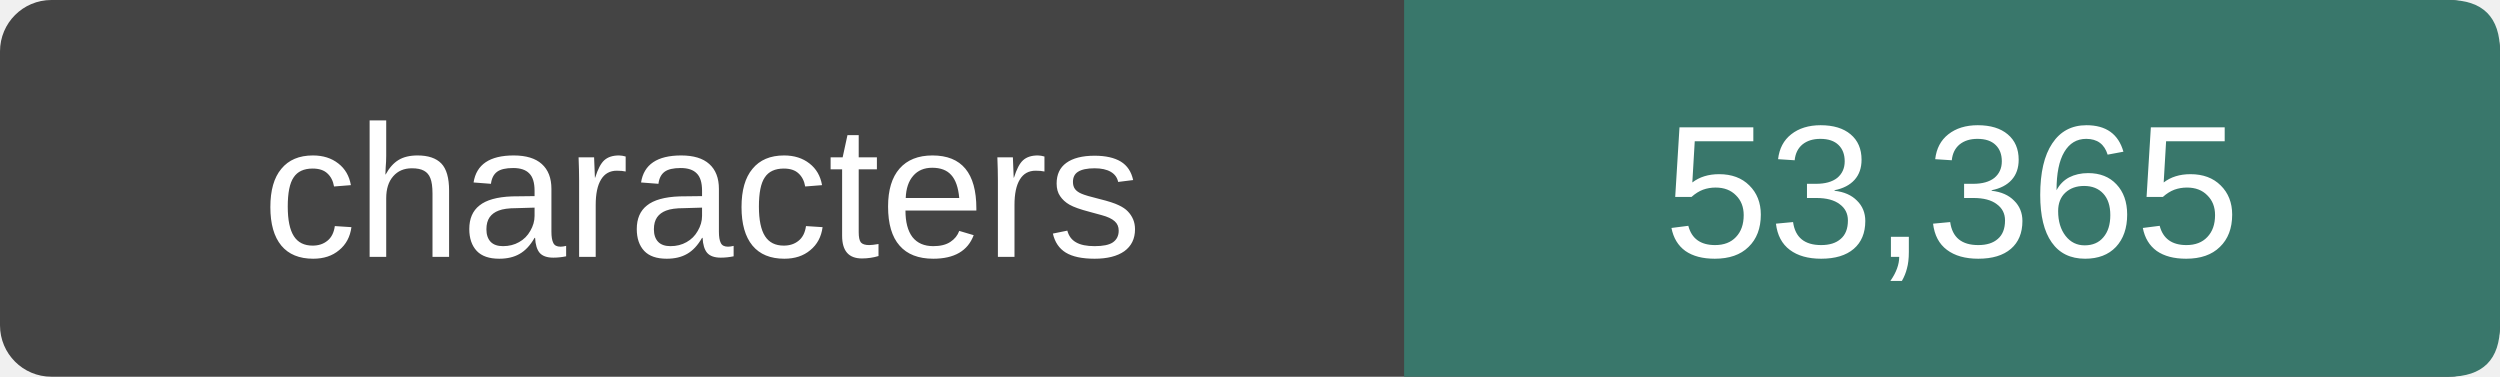
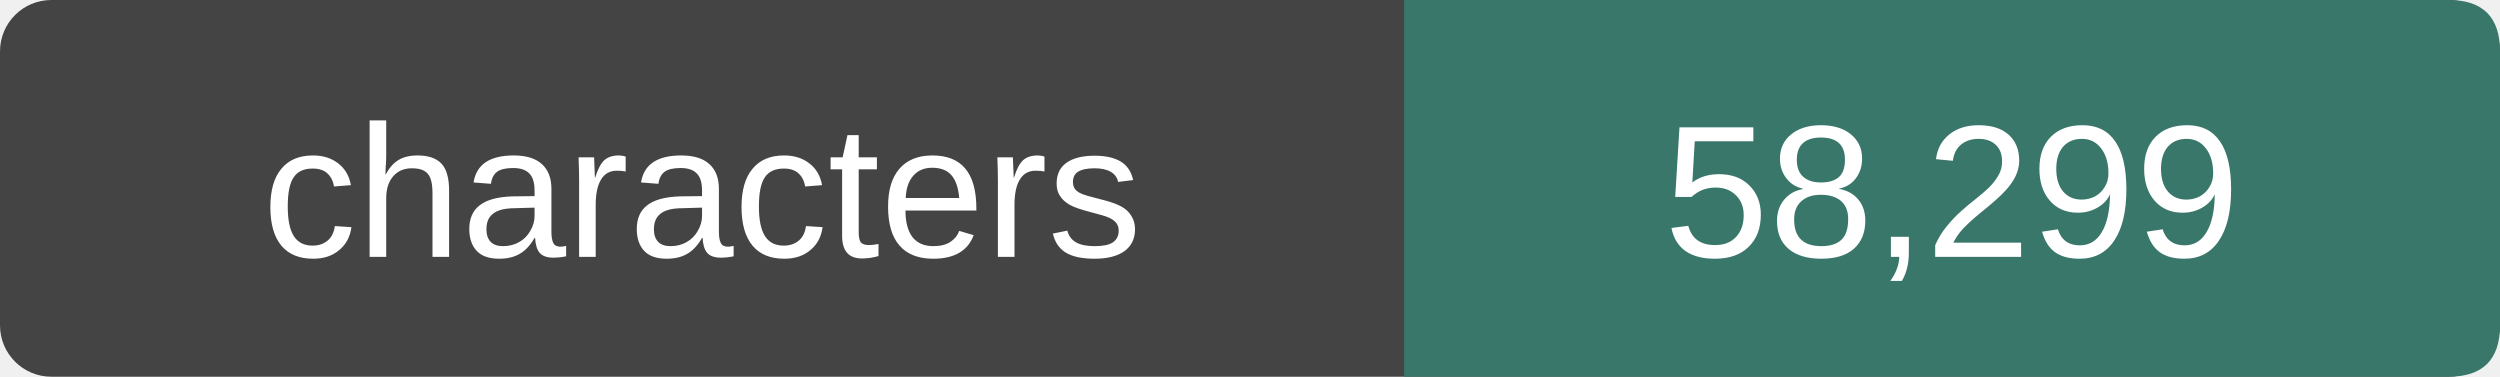
- <svg xmlns="http://www.w3.org/2000/svg" width="146" height="22" viewBox="0 0 146 22" role="img" aria-label="Non-whitespace characters: 53,365">
+ <svg xmlns="http://www.w3.org/2000/svg" width="146" height="22" viewBox="0 0 146 22" role="img" aria-label="Non-whitespace characters: 58,299">
  <rect width="146" height="22" rx="3" fill="#444" />
  <path d="M82 0h61q3 0 3 3v16q0 3 -3 3h-61z" fill="#39776b" />
  <g fill="#fff" text-anchor="middle" font-family="Verdana,Arial,sans-serif" font-size="11">
    <text x="41.0" y="15">characters</text>
-     <text x="114.0" y="15">53,365</text>
+     <text x="114.0" y="15">58,299</text>
  </g>
</svg>
